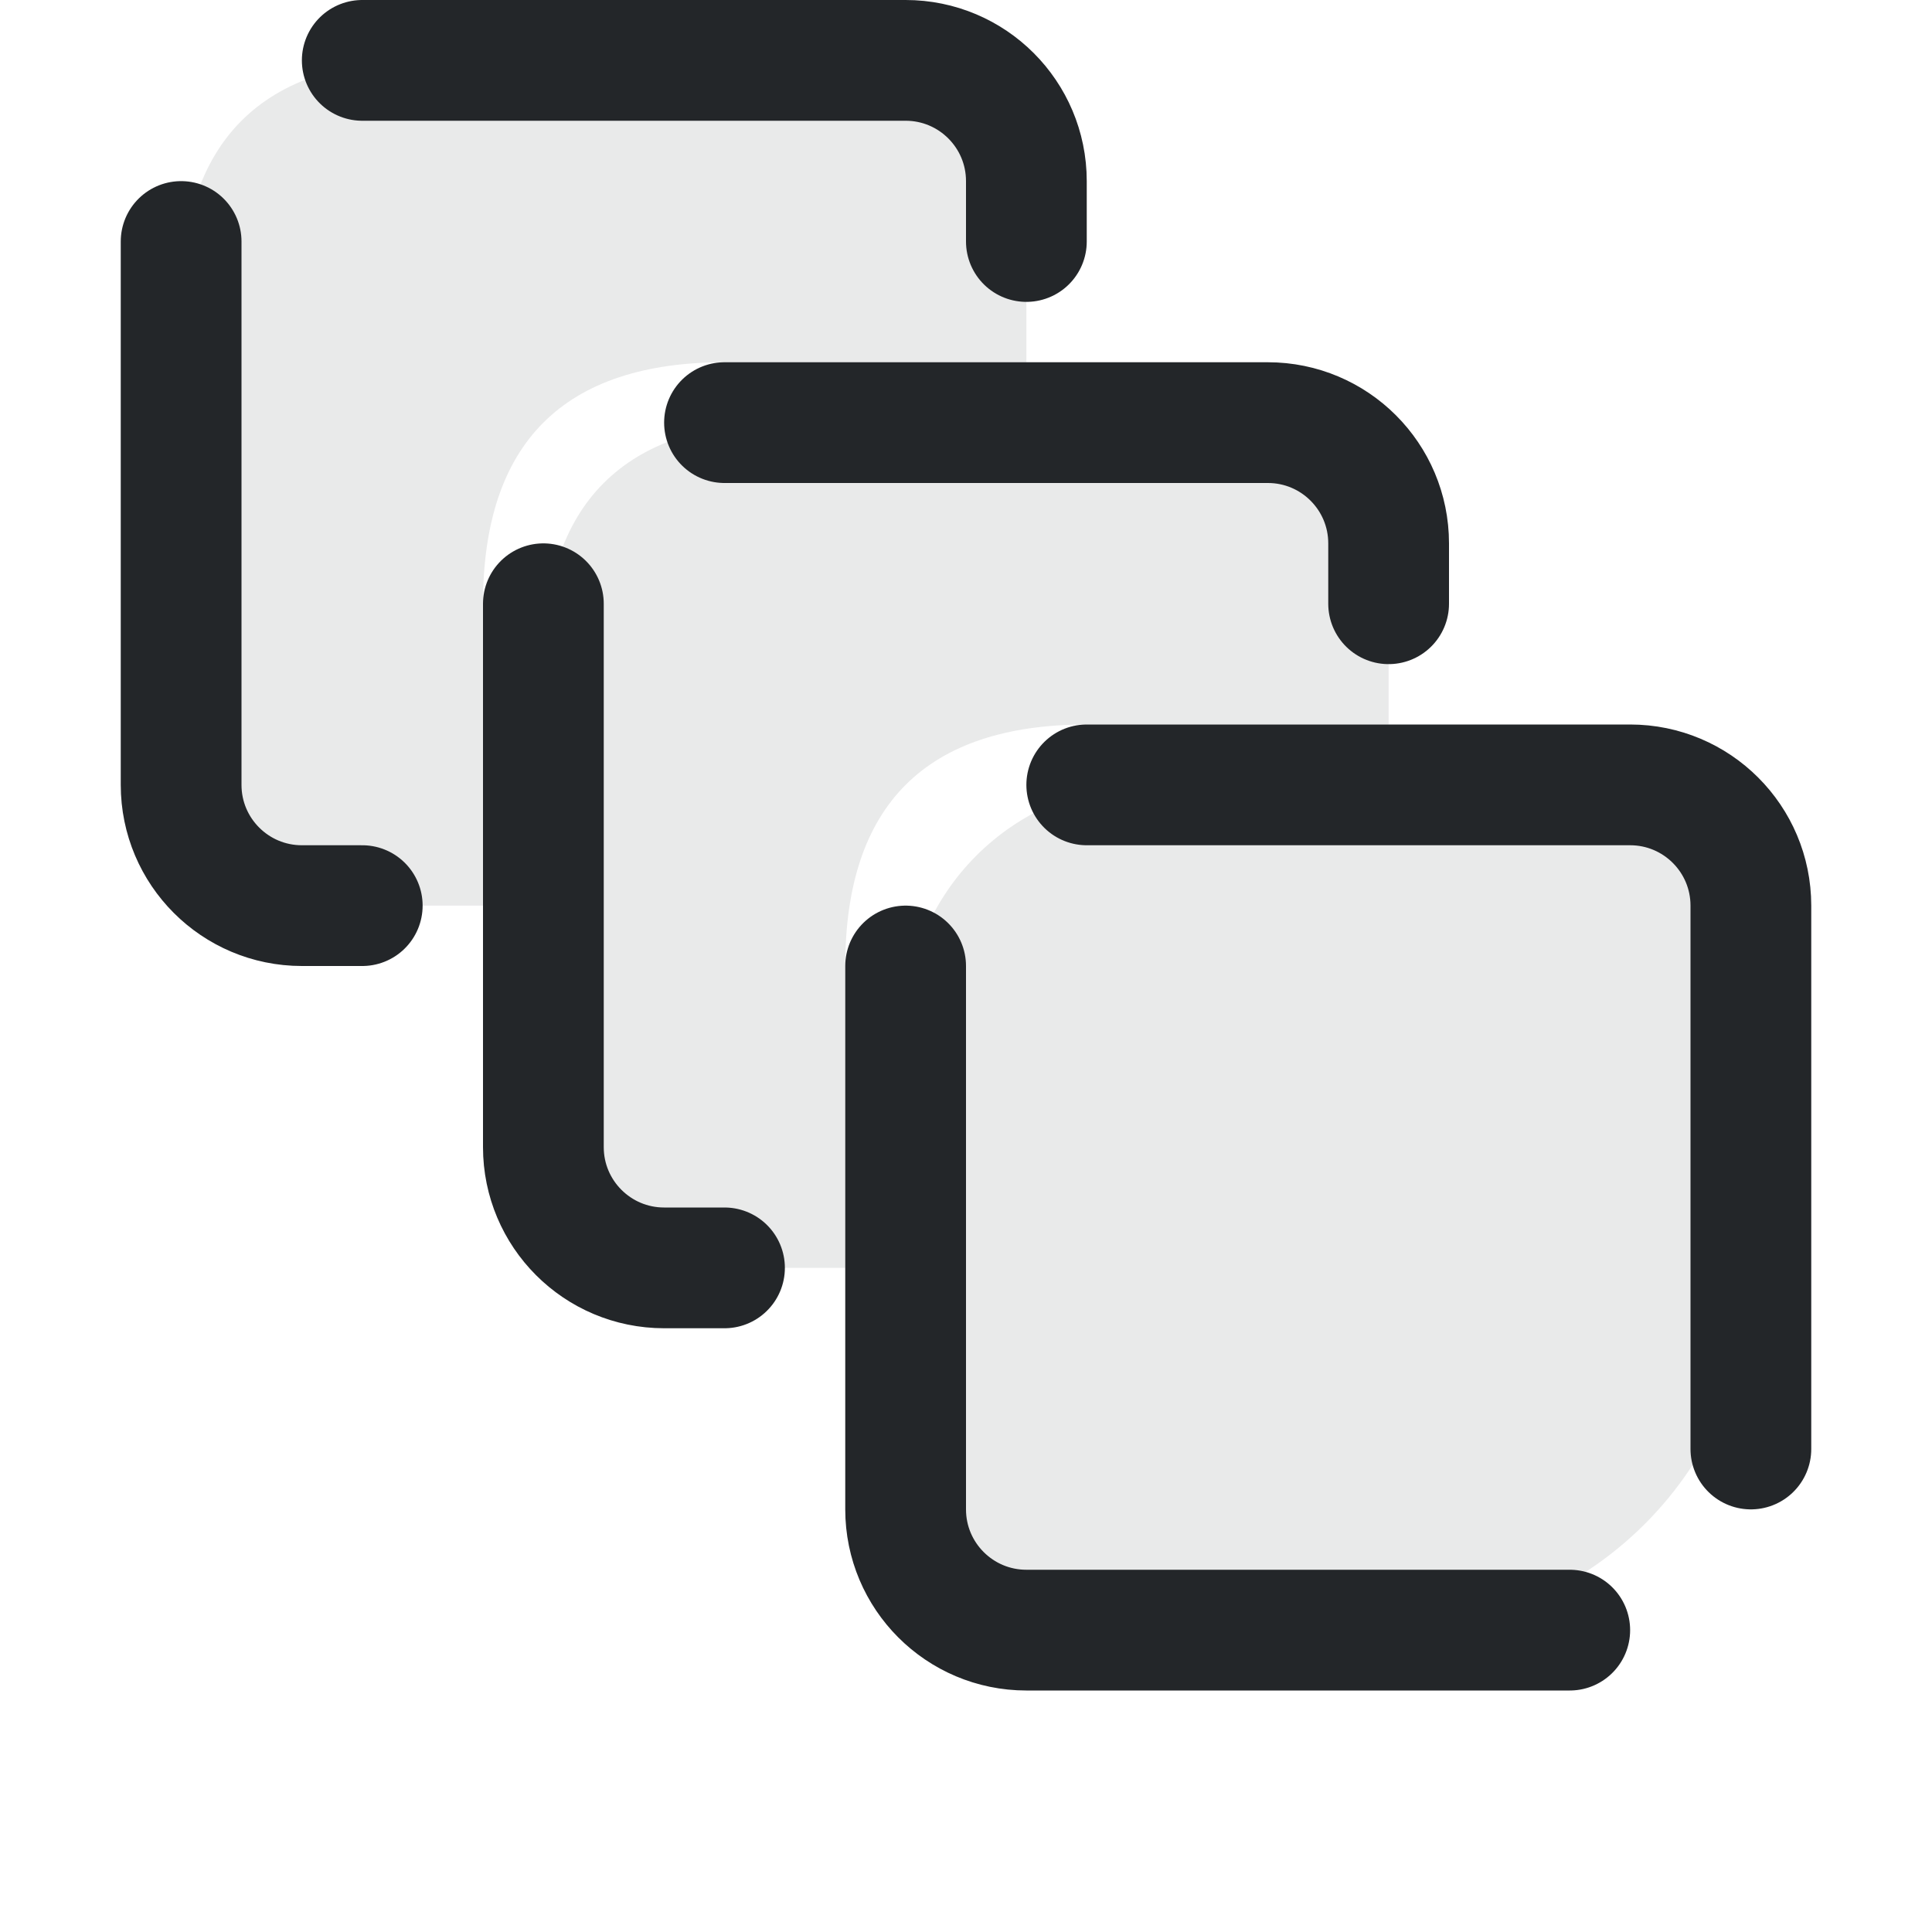
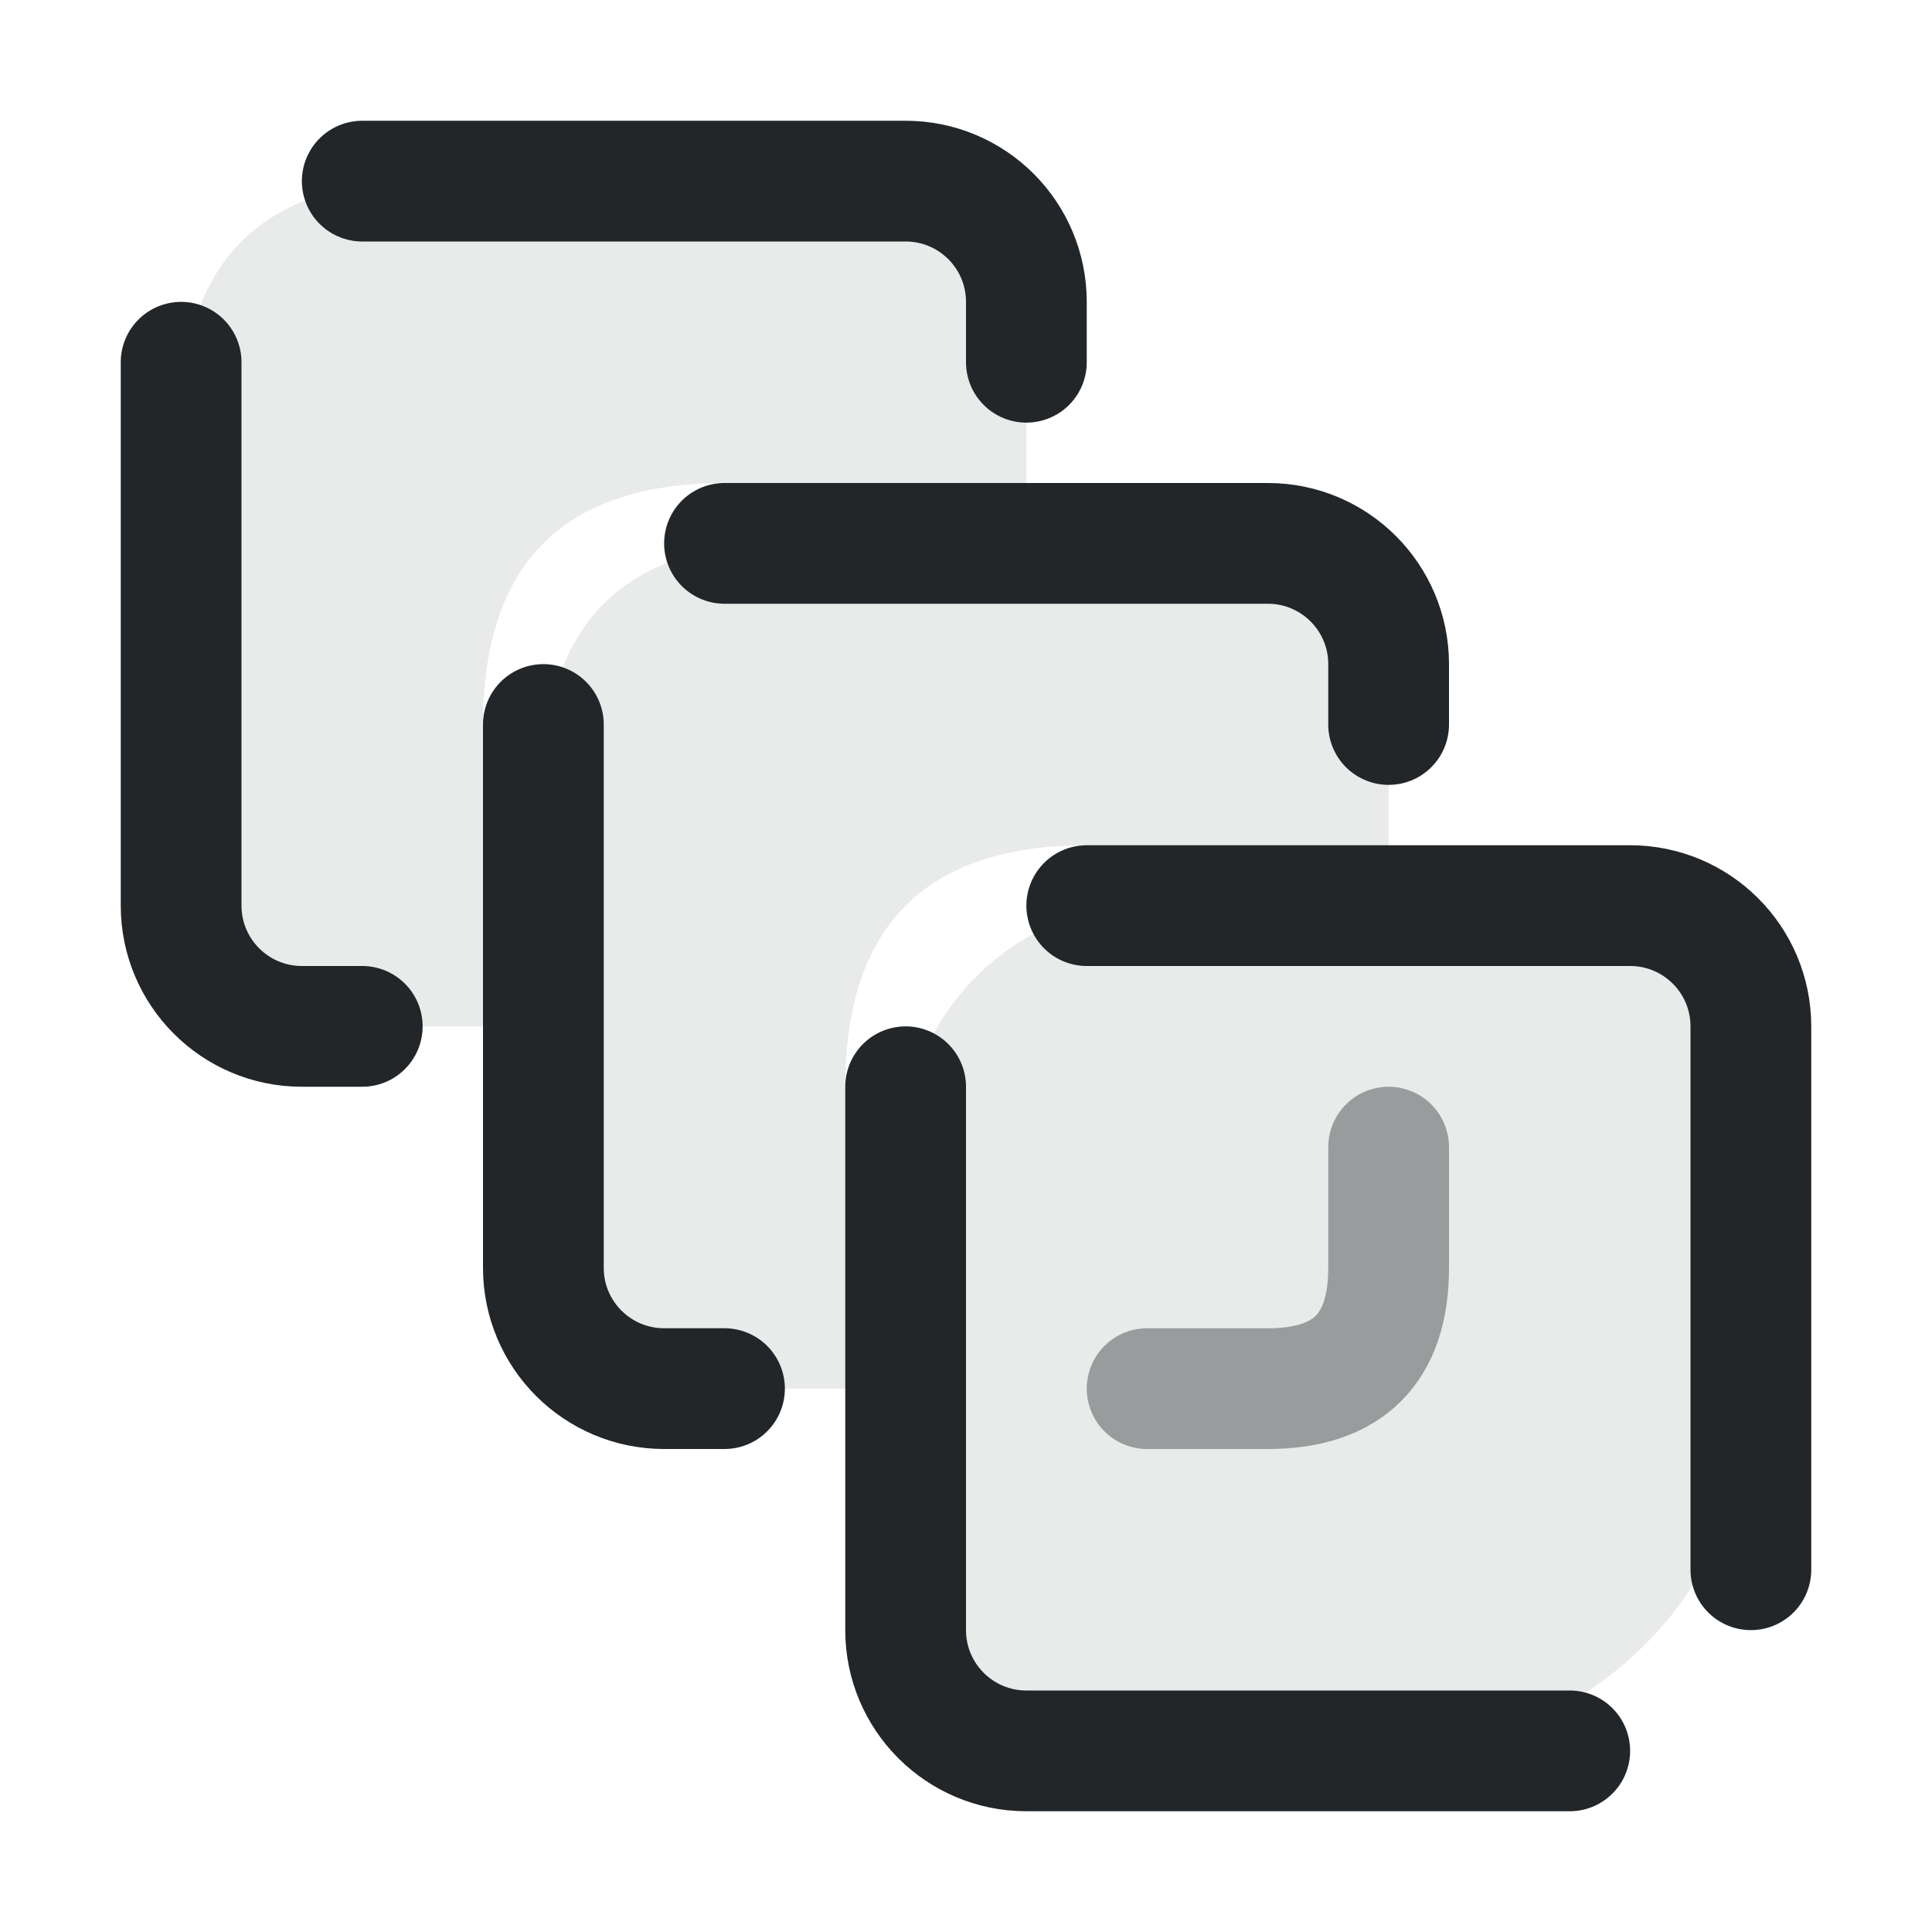
<svg xmlns="http://www.w3.org/2000/svg" width="16" height="16" viewBox="0 0 16 16" version="1.1">
  <defs>
    <style id="current-color-scheme">.ColorScheme-Text {color:#232629;} .ColorScheme-Highlight {color:#3daee9;}</style>
  </defs>
-   <g class="ColorScheme-Text" stroke="currentColor" stroke-width="1" fill="none" stroke-linecap="round" stroke-linejoin="round">
-     <path d="M3.5 0.5H6.5Q8.5 0.5 8.5 2.5V3.0H6.0Q4.0 3.0 4.0 5.0V7.5H3.5Q1.5 7.5 1.5 5.5V2.5Q1.5 0.5 3.5 0.5Z" fill="currentColor" stroke="none" opacity=".1" class="ColorScheme-Text" />
-     <path id="ungroup-0-0" d="M3.0 7.5H2.5A1 1 0 0 1 1.5 6.5V2.0" stroke="currentColor" class="ColorScheme-Text" />
-     <path id="ungroup-0-1" d="M3.0 0.5H7.5A1 1 0 0 1 8.5 1.5V2.0" stroke="currentColor" class="ColorScheme-Text" />
-     <path d="M6.5 3.5H9.5Q11.5 3.5 11.5 5.5V6.0H9.0Q7.0 6.0 7.0 8.0V10.5H6.5Q4.5 10.5 4.5 8.5V5.5Q4.5 3.5 6.5 3.5Z" fill="currentColor" stroke="none" opacity=".1" class="ColorScheme-Text" />
-     <path id="ungroup-1-0" d="M6.0 10.5H5.5A1 1 0 0 1 4.5 9.5V5.0" stroke="currentColor" class="ColorScheme-Text" />
-     <path id="ungroup-1-1" d="M6.0 3.5H10.5A1 1 0 0 1 11.5 4.5V5.0" stroke="currentColor" class="ColorScheme-Text" />
-     <path d="M9.5 6.5H12.5A2 2 0 0 1 14.5 8.5V10.5A3 3 0 0 1 11.5 13.5H9.5A2 2 0 0 1 7.5 11.5V8.5A2 2 0 0 1 9.5 6.5Z" fill="currentColor" stroke="none" opacity=".1" class="ColorScheme-Text" />
-     <path id="ungroup-2-0" d="M9.0 6.5H13.5A1 1 0 0 1 14.5 7.5V12.0" stroke="currentColor" class="ColorScheme-Text" />
-     <path id="ungroup-2-1" d="M13.0 13.5H8.5A1 1 0 0 1 7.5 12.5V8.0" stroke="currentColor" class="ColorScheme-Text" />
+   <g transform="translate(0 1)">
+     <g class="ColorScheme-Text" stroke="currentColor" stroke-width="1" fill="none" stroke-linecap="round" stroke-linejoin="round">
+       <path d="M3.5 0.5H6.5Q8.5 0.5 8.5 2.5V3.0H6.0Q4.0 3.0 4.0 5.0V7.5H3.5Q1.5 7.5 1.5 5.5V2.5Q1.5 0.5 3.5 0.5Z" fill="currentColor" stroke="none" opacity=".1" class="ColorScheme-Text" />
+       <path id="ungroup-0-0" d="M3.0 7.5H2.5A1 1 0 0 1 1.5 6.5V2.0" stroke="currentColor" class="ColorScheme-Text" />
+       <path id="ungroup-0-1" d="M3.0 0.5H7.5A1 1 0 0 1 8.5 1.5V2.0" stroke="currentColor" class="ColorScheme-Text" />
+       <path d="M6.5 3.5H9.5Q11.5 3.5 11.5 5.5V6.0H9.0Q7.0 6.0 7.0 8.0V10.5H6.5Q4.5 10.5 4.5 8.5V5.5Q4.5 3.5 6.5 3.5Z" fill="currentColor" stroke="none" opacity=".1" class="ColorScheme-Text" />
+       <path id="ungroup-1-0" d="M6.0 10.5H5.5A1 1 0 0 1 4.5 9.5V5.0" stroke="currentColor" class="ColorScheme-Text" />
+       <path id="ungroup-1-1" d="M6.0 3.5H10.5A1 1 0 0 1 11.5 4.5V5.0" stroke="currentColor" class="ColorScheme-Text" />
+       <path d="M9.5 6.5H12.5A2 2 0 0 1 14.5 8.5V10.5A3 3 0 0 1 11.5 13.5H9.5A2 2 0 0 1 7.5 11.5V8.5A2 2 0 0 1 9.5 6.5Z" fill="currentColor" stroke="none" opacity=".1" class="ColorScheme-Text" />
+       <path id="ungroup-2-0" d="M9.0 6.5H13.5A1 1 0 0 1 14.5 7.5V12.0" stroke="currentColor" class="ColorScheme-Text" />
+       <path id="ungroup-2-1" d="M13.0 13.5H8.5A1 1 0 0 1 7.5 12.5V8.0" stroke="currentColor" class="ColorScheme-Text" />
+     </g>
+     <path id="rear-continuation-0" d="M11.5 8.5V9.5Q11.5 10.5 10.5 10.5H9.5" fill="none" stroke="currentColor" opacity=".4" class="ColorScheme-Text" stroke-linecap="round" stroke-linejoin="round" stroke-width="1" />
  </g>
</svg>
